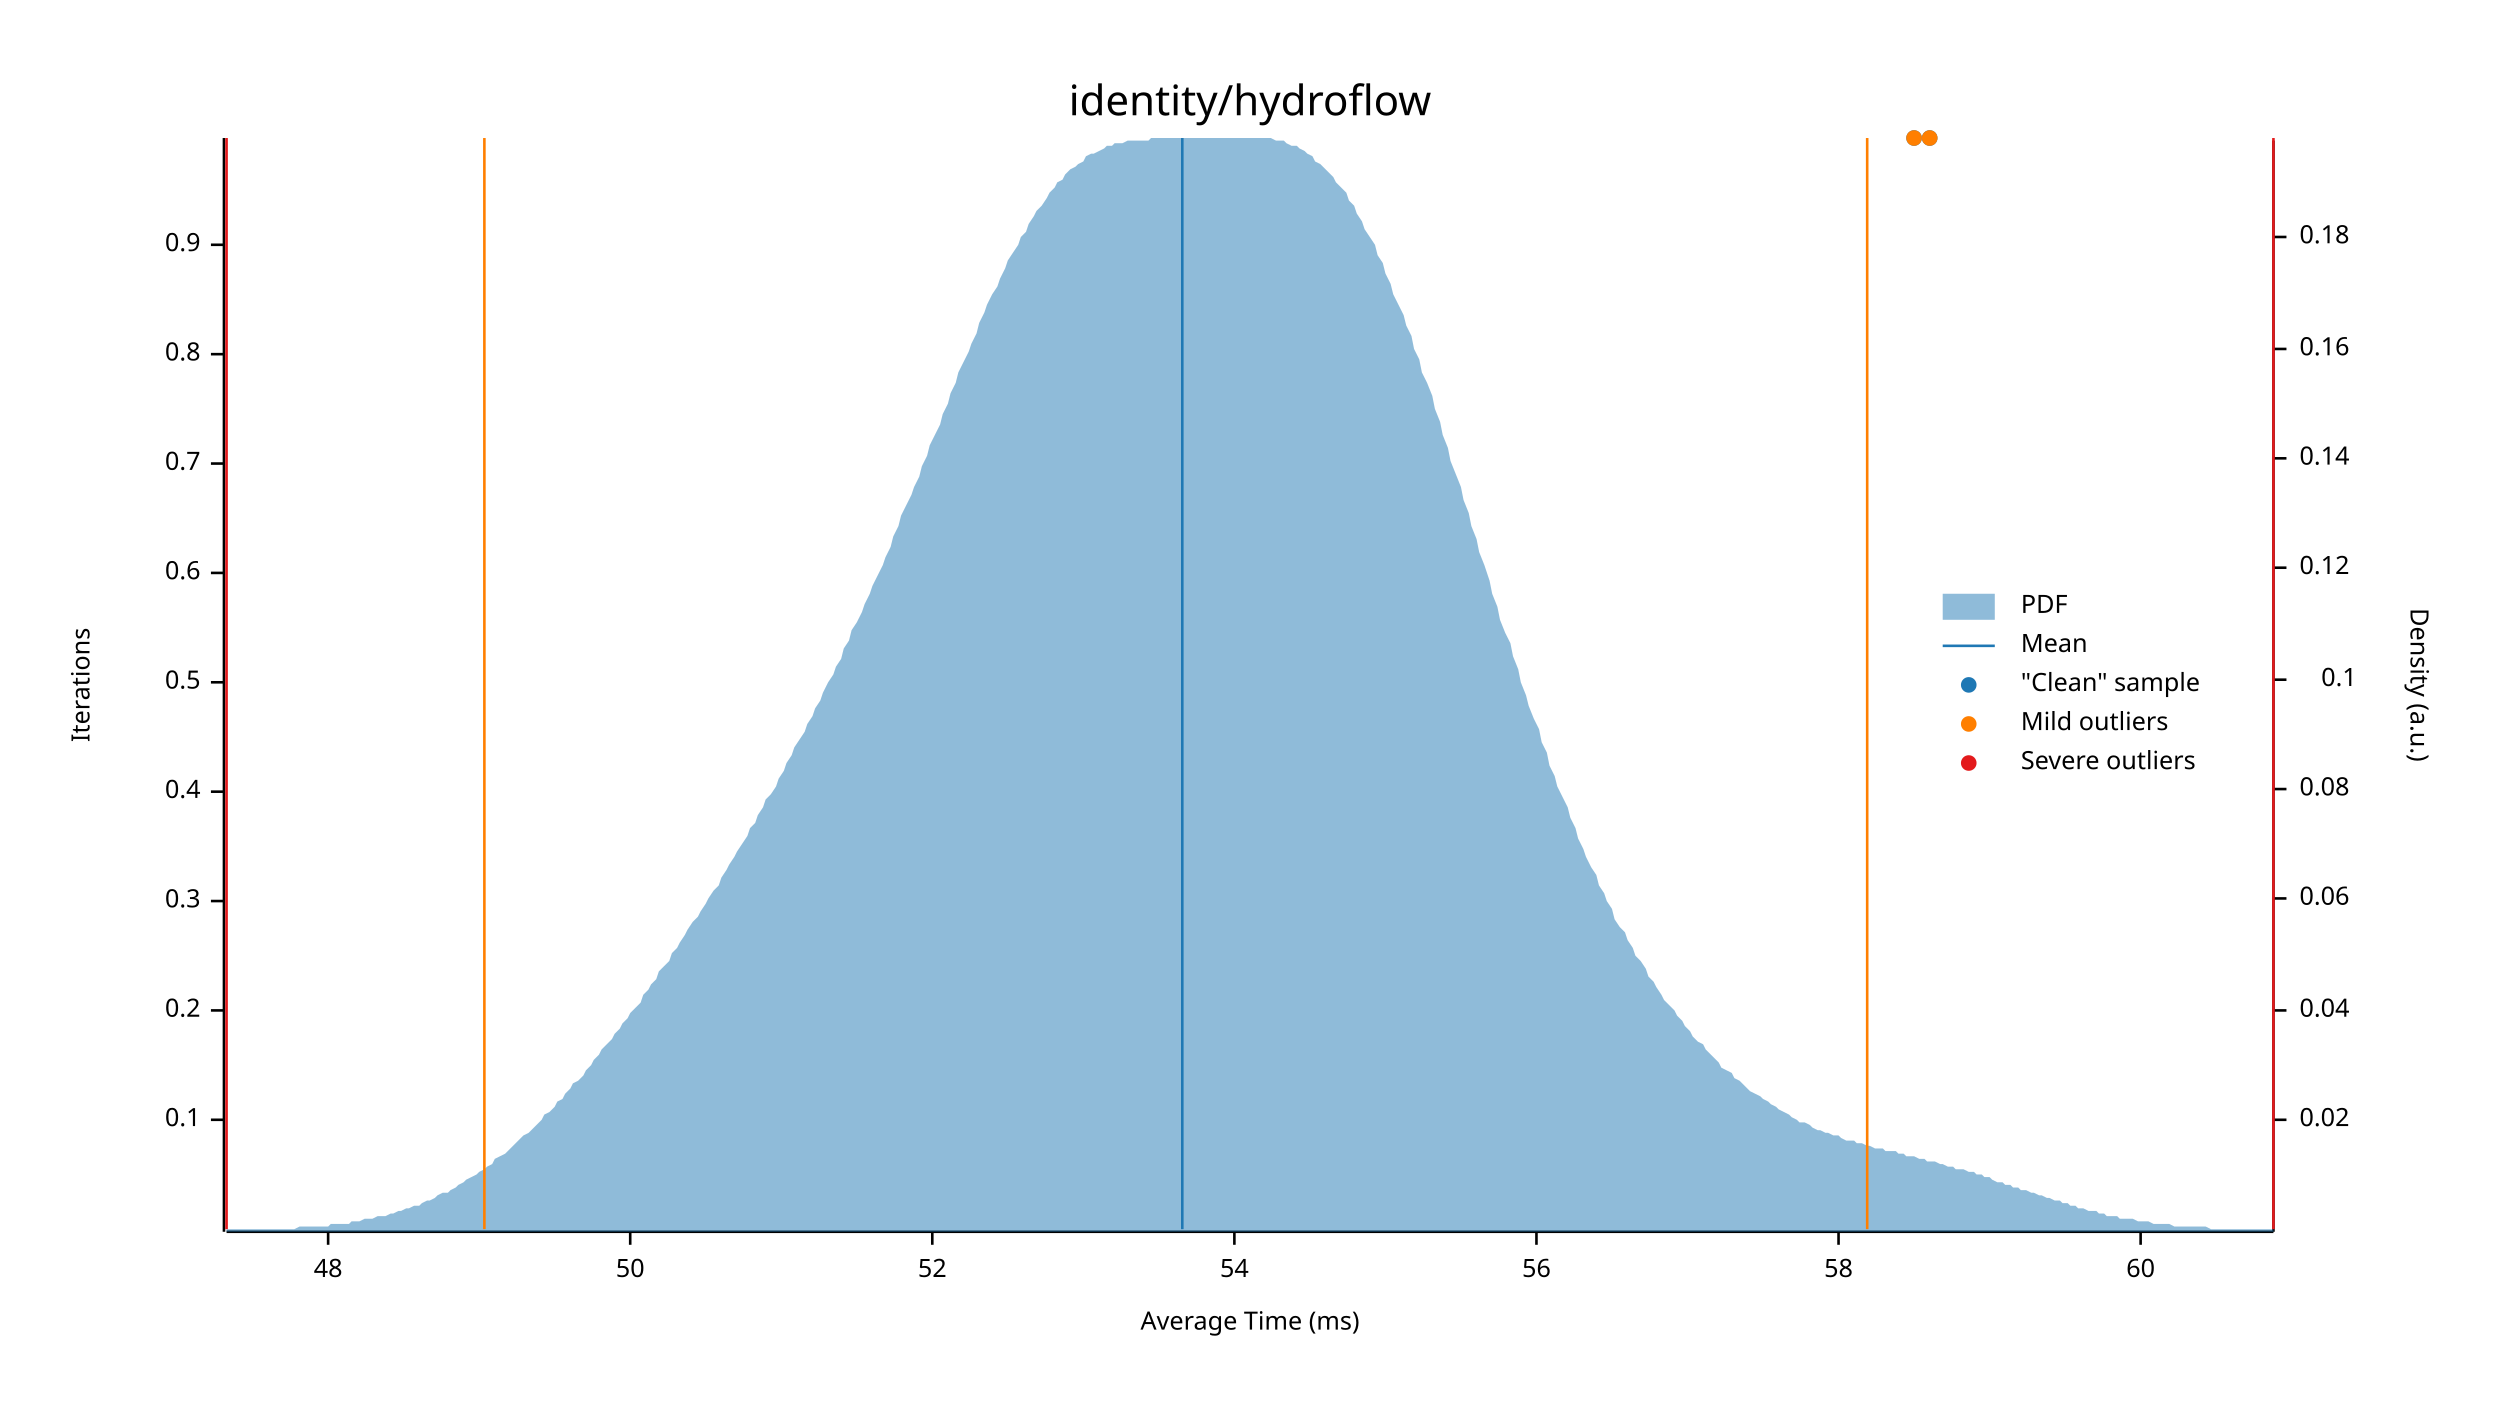
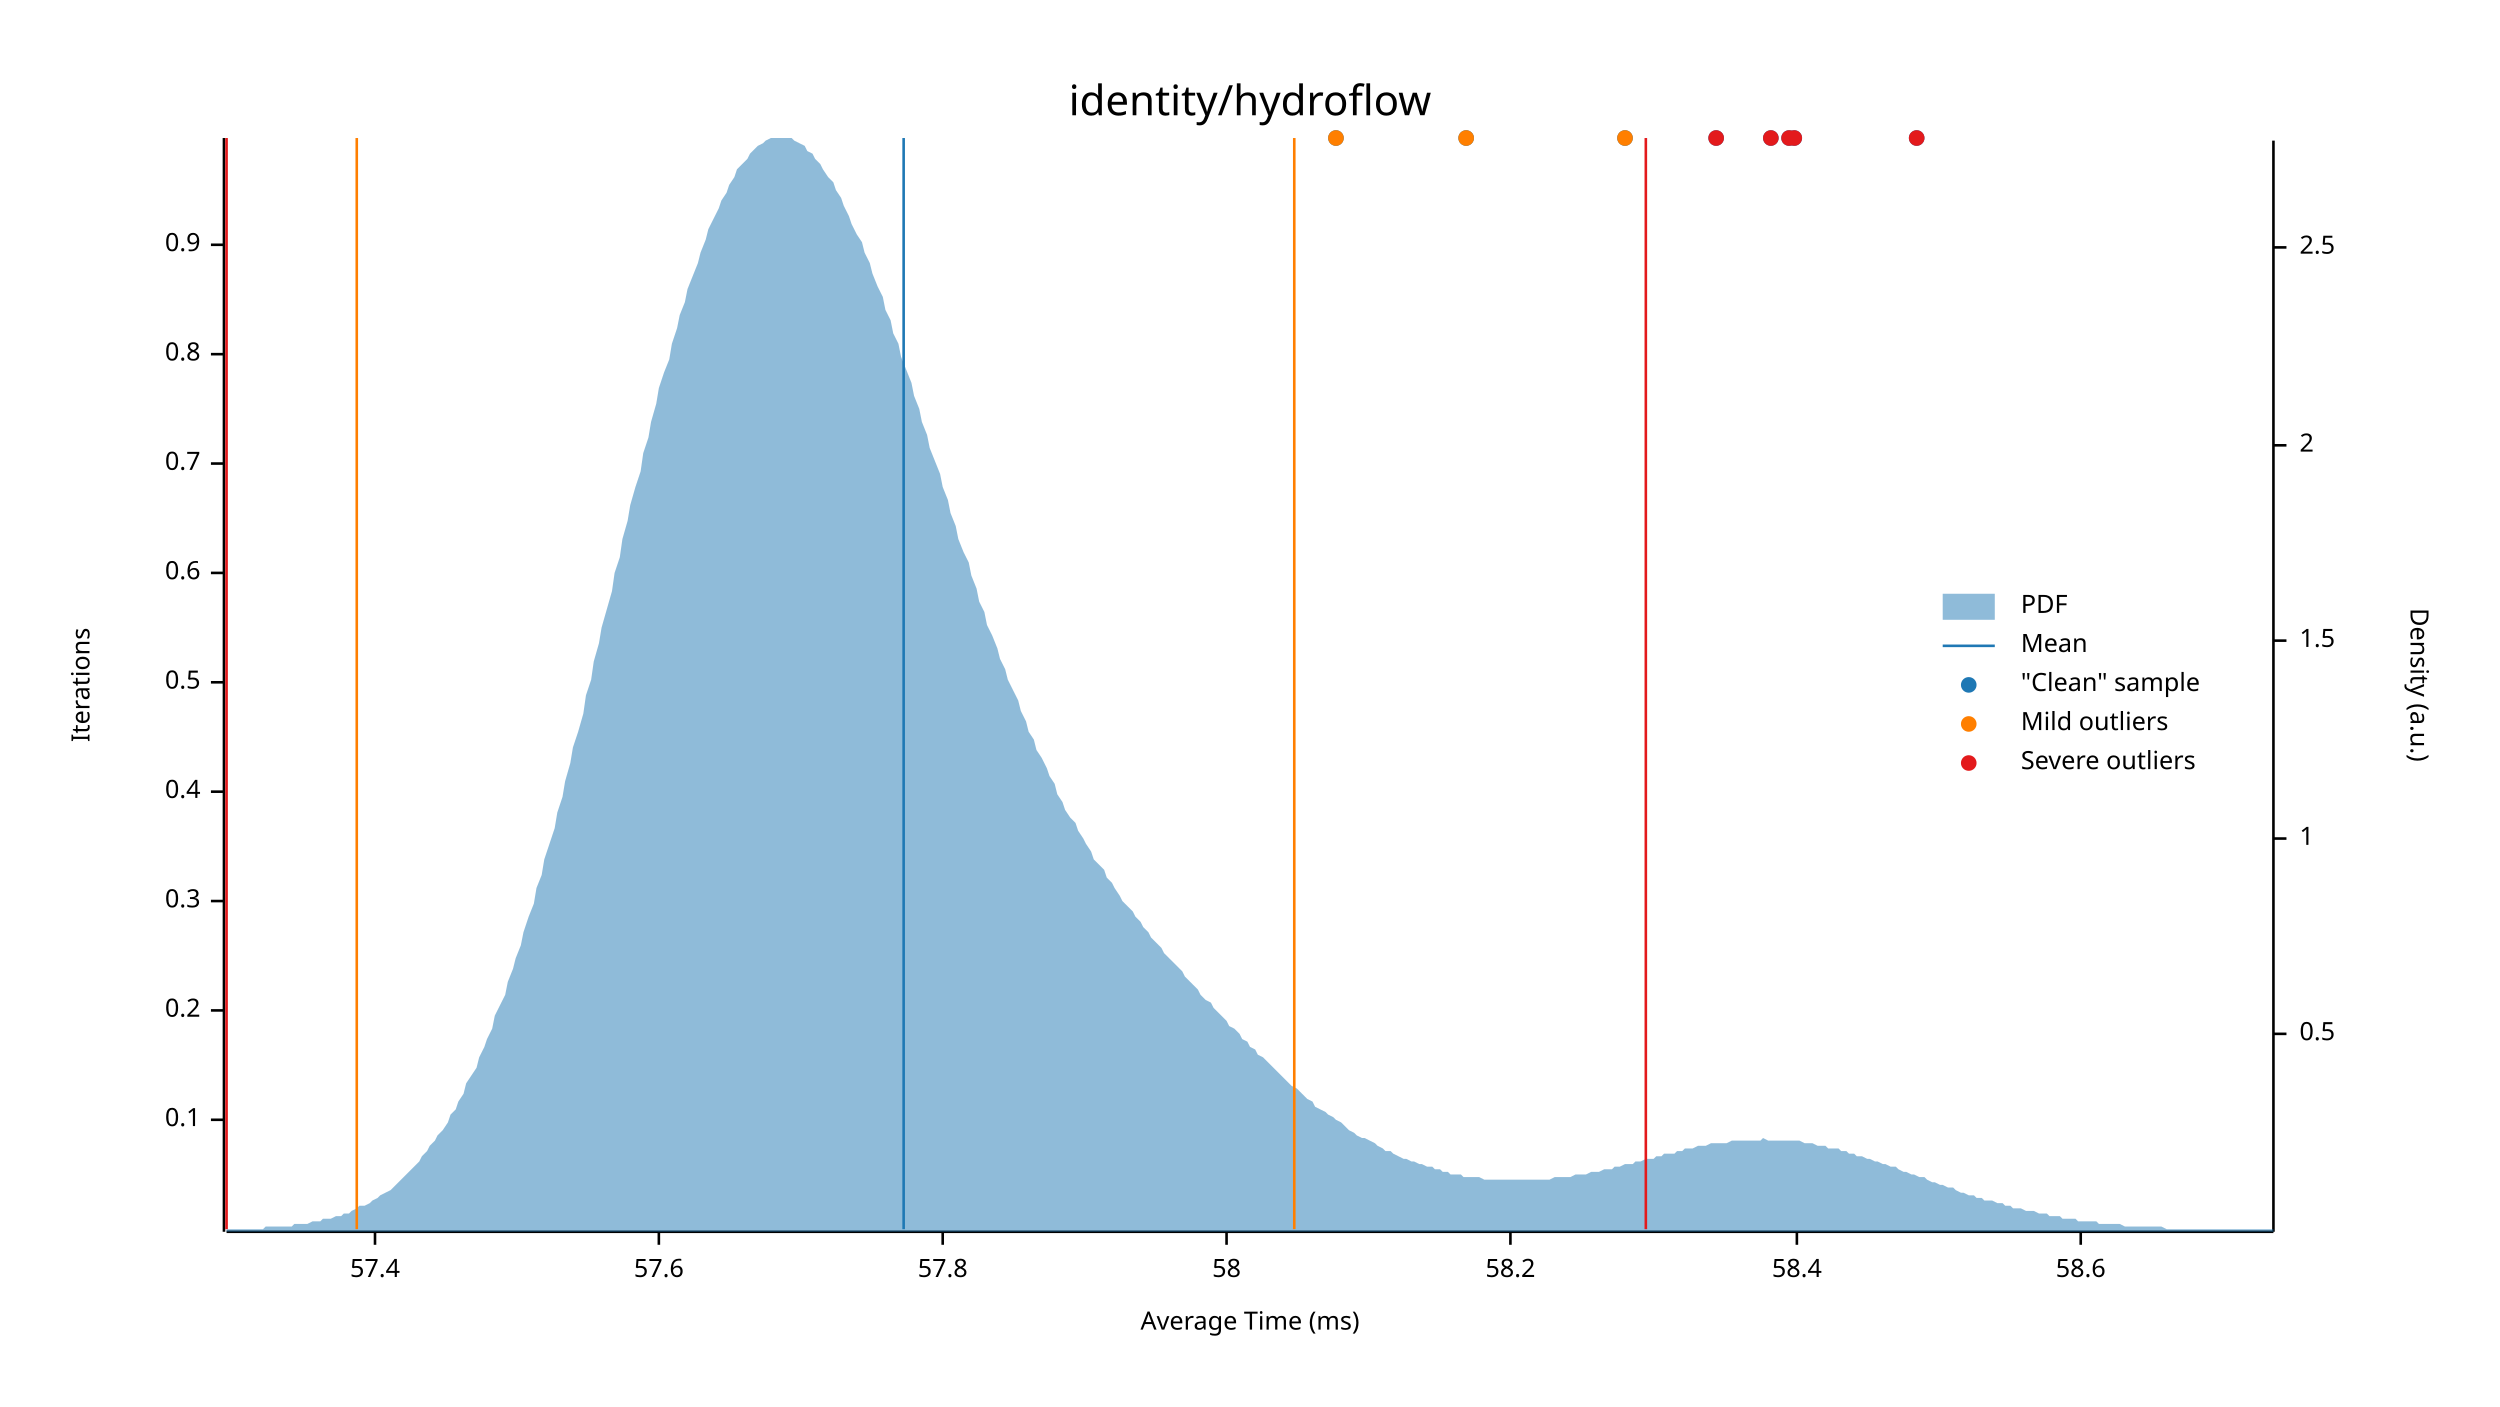
<svg xmlns="http://www.w3.org/2000/svg" width="960" height="540" viewBox="0 0 960 540">
  <text x="480" y="32" dy="0.76em" text-anchor="middle" font-family="sans-serif" font-size="16.129" opacity="1" fill="#000000">
identity/hydroflow
</text>
  <text x="27" y="263" dy="0.76em" text-anchor="middle" font-family="sans-serif" font-size="9.677" opacity="1" fill="#000000" transform="rotate(270, 27, 263)">
Iterations
</text>
  <text x="480" y="513" dy="-0.5ex" text-anchor="middle" font-family="sans-serif" font-size="9.677" opacity="1" fill="#000000">
Average Time (ms)
</text>
  <polyline fill="none" opacity="1" stroke="#000000" stroke-width="1" points="86,53 86,473 " />
  <text x="77" y="430" dy="0.5ex" text-anchor="end" font-family="sans-serif" font-size="9.677" opacity="1" fill="#000000">
0.1
</text>
  <polyline fill="none" opacity="1" stroke="#000000" stroke-width="1" points="81,430 86,430 " />
  <text x="77" y="388" dy="0.5ex" text-anchor="end" font-family="sans-serif" font-size="9.677" opacity="1" fill="#000000">
0.2
</text>
  <polyline fill="none" opacity="1" stroke="#000000" stroke-width="1" points="81,388 86,388 " />
  <text x="77" y="346" dy="0.5ex" text-anchor="end" font-family="sans-serif" font-size="9.677" opacity="1" fill="#000000">
0.3
</text>
  <polyline fill="none" opacity="1" stroke="#000000" stroke-width="1" points="81,346 86,346 " />
  <text x="77" y="304" dy="0.5ex" text-anchor="end" font-family="sans-serif" font-size="9.677" opacity="1" fill="#000000">
0.4
</text>
  <polyline fill="none" opacity="1" stroke="#000000" stroke-width="1" points="81,304 86,304 " />
  <text x="77" y="262" dy="0.5ex" text-anchor="end" font-family="sans-serif" font-size="9.677" opacity="1" fill="#000000">
0.5
</text>
  <polyline fill="none" opacity="1" stroke="#000000" stroke-width="1" points="81,262 86,262 " />
  <text x="77" y="220" dy="0.5ex" text-anchor="end" font-family="sans-serif" font-size="9.677" opacity="1" fill="#000000">
0.6
</text>
  <polyline fill="none" opacity="1" stroke="#000000" stroke-width="1" points="81,220 86,220 " />
  <text x="77" y="178" dy="0.5ex" text-anchor="end" font-family="sans-serif" font-size="9.677" opacity="1" fill="#000000">
0.7
</text>
  <polyline fill="none" opacity="1" stroke="#000000" stroke-width="1" points="81,178 86,178 " />
  <text x="77" y="136" dy="0.5ex" text-anchor="end" font-family="sans-serif" font-size="9.677" opacity="1" fill="#000000">
0.8
</text>
  <polyline fill="none" opacity="1" stroke="#000000" stroke-width="1" points="81,136 86,136 " />
  <text x="77" y="94" dy="0.5ex" text-anchor="end" font-family="sans-serif" font-size="9.677" opacity="1" fill="#000000">
0.9
</text>
  <polyline fill="none" opacity="1" stroke="#000000" stroke-width="1" points="81,94 86,94 " />
  <polyline fill="none" opacity="1" stroke="#000000" stroke-width="1" points="87,473 873,473 " />
-   <text x="126" y="483" dy="0.76em" text-anchor="middle" font-family="sans-serif" font-size="9.677" opacity="1" fill="#000000">
- 48
+   <text x="144" y="483" dy="0.76em" text-anchor="middle" font-family="sans-serif" font-size="9.677" opacity="1" fill="#000000">
+ 57.4
</text>
-   <polyline fill="none" opacity="1" stroke="#000000" stroke-width="1" points="126,473 126,478 " />
-   <text x="242" y="483" dy="0.76em" text-anchor="middle" font-family="sans-serif" font-size="9.677" opacity="1" fill="#000000">
- 50
+   <polyline fill="none" opacity="1" stroke="#000000" stroke-width="1" points="144,473 144,478 " />
+   <text x="253" y="483" dy="0.76em" text-anchor="middle" font-family="sans-serif" font-size="9.677" opacity="1" fill="#000000">
+ 57.6
</text>
-   <polyline fill="none" opacity="1" stroke="#000000" stroke-width="1" points="242,473 242,478 " />
-   <text x="358" y="483" dy="0.76em" text-anchor="middle" font-family="sans-serif" font-size="9.677" opacity="1" fill="#000000">
- 52
+   <polyline fill="none" opacity="1" stroke="#000000" stroke-width="1" points="253,473 253,478 " />
+   <text x="362" y="483" dy="0.76em" text-anchor="middle" font-family="sans-serif" font-size="9.677" opacity="1" fill="#000000">
+ 57.8
</text>
-   <polyline fill="none" opacity="1" stroke="#000000" stroke-width="1" points="358,473 358,478 " />
-   <text x="474" y="483" dy="0.76em" text-anchor="middle" font-family="sans-serif" font-size="9.677" opacity="1" fill="#000000">
- 54
- </text>
-   <polyline fill="none" opacity="1" stroke="#000000" stroke-width="1" points="474,473 474,478 " />
-   <text x="590" y="483" dy="0.76em" text-anchor="middle" font-family="sans-serif" font-size="9.677" opacity="1" fill="#000000">
- 56
- </text>
-   <polyline fill="none" opacity="1" stroke="#000000" stroke-width="1" points="590,473 590,478 " />
-   <text x="706" y="483" dy="0.76em" text-anchor="middle" font-family="sans-serif" font-size="9.677" opacity="1" fill="#000000">
+   <polyline fill="none" opacity="1" stroke="#000000" stroke-width="1" points="362,473 362,478 " />
+   <text x="471" y="483" dy="0.76em" text-anchor="middle" font-family="sans-serif" font-size="9.677" opacity="1" fill="#000000">
58
</text>
-   <polyline fill="none" opacity="1" stroke="#000000" stroke-width="1" points="706,473 706,478 " />
-   <text x="822" y="483" dy="0.76em" text-anchor="middle" font-family="sans-serif" font-size="9.677" opacity="1" fill="#000000">
- 60
+   <polyline fill="none" opacity="1" stroke="#000000" stroke-width="1" points="471,473 471,478 " />
+   <text x="580" y="483" dy="0.76em" text-anchor="middle" font-family="sans-serif" font-size="9.677" opacity="1" fill="#000000">
+ 58.2
</text>
-   <polyline fill="none" opacity="1" stroke="#000000" stroke-width="1" points="822,473 822,478 " />
+   <polyline fill="none" opacity="1" stroke="#000000" stroke-width="1" points="580,473 580,478 " />
+   <text x="690" y="483" dy="0.76em" text-anchor="middle" font-family="sans-serif" font-size="9.677" opacity="1" fill="#000000">
+ 58.4
+ </text>
+   <polyline fill="none" opacity="1" stroke="#000000" stroke-width="1" points="690,473 690,478 " />
+   <text x="799" y="483" dy="0.76em" text-anchor="middle" font-family="sans-serif" font-size="9.677" opacity="1" fill="#000000">
+ 58.6
+ </text>
+   <polyline fill="none" opacity="1" stroke="#000000" stroke-width="1" points="799,473 799,478 " />
  <text x="933" y="263" dy="0.76em" text-anchor="middle" font-family="sans-serif" font-size="9.677" opacity="1" fill="#000000" transform="rotate(90, 933, 263)">
Density (a.u.)
</text>
  <polyline fill="none" opacity="1" stroke="#000000" stroke-width="1" points="873,54 873,473 " />
-   <text x="883" y="430" dy="0.5ex" text-anchor="start" font-family="sans-serif" font-size="9.677" opacity="1" fill="#000000">
- 0.02
+   <text x="883" y="397" dy="0.5ex" text-anchor="start" font-family="sans-serif" font-size="9.677" opacity="1" fill="#000000">
+ 0.5
</text>
-   <polyline fill="none" opacity="1" stroke="#000000" stroke-width="1" points="873,430 878,430 " />
-   <text x="883" y="388" dy="0.5ex" text-anchor="start" font-family="sans-serif" font-size="9.677" opacity="1" fill="#000000">
- 0.04
+   <polyline fill="none" opacity="1" stroke="#000000" stroke-width="1" points="873,397 878,397 " />
+   <text x="883" y="322" dy="0.5ex" text-anchor="start" font-family="sans-serif" font-size="9.677" opacity="1" fill="#000000">
+ 1
</text>
-   <polyline fill="none" opacity="1" stroke="#000000" stroke-width="1" points="873,388 878,388 " />
-   <text x="883" y="345" dy="0.5ex" text-anchor="start" font-family="sans-serif" font-size="9.677" opacity="1" fill="#000000">
- 0.06
+   <polyline fill="none" opacity="1" stroke="#000000" stroke-width="1" points="873,322 878,322 " />
+   <text x="883" y="246" dy="0.5ex" text-anchor="start" font-family="sans-serif" font-size="9.677" opacity="1" fill="#000000">
+ 1.5
</text>
-   <polyline fill="none" opacity="1" stroke="#000000" stroke-width="1" points="873,345 878,345 " />
-   <text x="883" y="303" dy="0.5ex" text-anchor="start" font-family="sans-serif" font-size="9.677" opacity="1" fill="#000000">
- 0.08
+   <polyline fill="none" opacity="1" stroke="#000000" stroke-width="1" points="873,246 878,246 " />
+   <text x="883" y="171" dy="0.5ex" text-anchor="start" font-family="sans-serif" font-size="9.677" opacity="1" fill="#000000">
+ 2
</text>
-   <polyline fill="none" opacity="1" stroke="#000000" stroke-width="1" points="873,303 878,303 " />
-   <text x="905" y="261" dy="0.5ex" text-anchor="end" font-family="sans-serif" font-size="9.677" opacity="1" fill="#000000">
- 0.1
+   <polyline fill="none" opacity="1" stroke="#000000" stroke-width="1" points="873,171 878,171 " />
+   <text x="883" y="95" dy="0.5ex" text-anchor="start" font-family="sans-serif" font-size="9.677" opacity="1" fill="#000000">
+ 2.5
</text>
-   <polyline fill="none" opacity="1" stroke="#000000" stroke-width="1" points="873,261 878,261 " />
-   <text x="883" y="218" dy="0.5ex" text-anchor="start" font-family="sans-serif" font-size="9.677" opacity="1" fill="#000000">
- 0.12
- </text>
-   <polyline fill="none" opacity="1" stroke="#000000" stroke-width="1" points="873,218 878,218 " />
-   <text x="883" y="176" dy="0.5ex" text-anchor="start" font-family="sans-serif" font-size="9.677" opacity="1" fill="#000000">
- 0.14
- </text>
-   <polyline fill="none" opacity="1" stroke="#000000" stroke-width="1" points="873,176 878,176 " />
-   <text x="883" y="134" dy="0.5ex" text-anchor="start" font-family="sans-serif" font-size="9.677" opacity="1" fill="#000000">
- 0.16
- </text>
-   <polyline fill="none" opacity="1" stroke="#000000" stroke-width="1" points="873,134 878,134 " />
-   <text x="883" y="91" dy="0.5ex" text-anchor="start" font-family="sans-serif" font-size="9.677" opacity="1" fill="#000000">
- 0.18
- </text>
-   <polyline fill="none" opacity="1" stroke="#000000" stroke-width="1" points="873,91 878,91 " />
-   <polygon opacity="0.5" fill="#1F78B4" points="87,472 88,472 90,472 91,472 93,472 94,472 96,472 98,472 99,472 101,472 102,472 104,472 105,472 107,472 109,472 110,472 112,472 113,472 115,471 116,471 118,471 120,471 121,471 123,471 124,471 126,471 127,470 129,470 131,470 132,470 134,470 135,469 137,469 138,469 140,468 142,468 143,468 145,467 146,467 148,467 150,466 151,466 153,465 154,465 156,464 157,464 159,463 161,463 162,462 164,461 165,461 167,460 168,459 170,458 172,458 173,457 175,456 176,455 178,454 179,453 181,452 183,451 184,450 186,449 187,448 189,447 190,445 192,444 194,443 195,442 197,440 198,439 200,437 201,436 203,435 205,433 206,432 208,430 209,428 211,427 213,425 214,423 216,422 217,420 219,418 220,416 222,415 224,413 225,411 227,409 228,407 230,405 231,403 233,401 235,399 236,397 238,395 239,393 241,391 242,389 244,387 246,385 247,382 249,380 250,378 252,376 253,373 255,371 257,369 258,366 260,364 261,362 263,359 264,357 266,354 268,352 269,350 271,347 272,345 274,342 276,340 277,337 279,334 280,332 282,329 283,327 285,324 287,321 288,318 290,316 291,313 293,310 294,307 296,305 298,302 299,299 301,296 302,293 304,290 305,287 307,284 309,281 310,278 312,275 313,272 315,269 316,266 318,262 320,259 321,256 323,253 324,249 326,246 327,242 329,239 331,235 332,232 334,228 335,225 337,221 339,217 340,214 342,210 343,206 345,202 346,198 348,194 350,190 351,187 353,183 354,179 356,175 357,171 359,167 361,163 362,159 364,155 365,151 367,147 368,143 370,139 372,135 373,132 375,128 376,124 378,120 379,117 381,113 383,110 384,107 386,103 387,100 389,97 391,94 392,91 394,89 395,86 397,83 398,81 400,79 402,76 403,74 405,72 406,70 408,69 409,67 411,65 413,64 414,63 416,62 417,60 419,59 420,59 422,58 424,57 425,56 427,56 428,55 430,55 431,55 433,54 435,54 436,54 438,54 439,54 441,54 442,53 444,53 446,53 447,53 449,53 450,53 452,53 454,53 455,53 457,53 458,53 460,53 461,53 463,53 465,53 466,53 468,53 469,53 471,53 472,53 474,53 476,53 477,53 479,53 480,53 482,53 483,53 485,53 487,53 488,53 490,54 491,54 493,54 494,55 496,56 498,56 499,57 501,58 502,59 504,60 505,62 507,63 509,65 510,66 512,68 513,70 515,72 517,74 518,77 520,79 521,82 523,85 524,88 526,91 528,94 529,98 531,101 532,105 534,109 535,113 537,117 539,121 540,125 542,129 543,134 545,138 546,143 548,147 550,152 551,157 553,162 554,167 556,172 557,177 559,182 561,187 562,192 564,197 565,202 567,207 568,212 570,217 572,223 573,228 575,233 576,238 578,243 580,247 581,252 583,257 584,262 586,267 587,271 589,276 591,280 592,285 594,289 595,294 597,298 598,302 600,306 602,310 603,314 605,318 606,322 608,326 609,329 611,333 613,336 614,340 616,343 617,346 619,349 620,353 622,356 624,358 625,361 627,364 628,367 630,369 632,372 633,375 635,377 636,379 638,382 639,384 641,386 643,388 644,390 646,392 647,394 649,396 650,398 652,400 654,401 655,403 657,405 658,406 660,408 661,410 663,411 665,412 666,414 668,415 669,416 671,418 672,419 674,420 676,421 677,422 679,423 680,424 682,425 683,426 685,427 687,428 688,429 690,430 691,431 693,431 695,432 696,433 698,434 699,434 701,435 702,435 704,436 706,436 707,437 709,438 710,438 712,438 713,439 715,439 717,440 718,440 720,441 721,441 723,441 724,442 726,442 728,442 729,443 731,443 732,444 734,444 735,444 737,445 739,445 740,446 742,446 743,446 745,447 746,447 748,448 750,448 751,449 753,449 754,449 756,450 758,450 759,451 761,451 762,452 764,452 765,453 767,454 769,454 770,455 772,455 773,456 775,456 776,457 778,457 780,458 781,458 783,459 784,459 786,460 787,460 789,461 791,461 792,462 794,462 795,463 797,463 798,464 800,464 802,465 803,465 805,465 806,466 808,466 809,467 811,467 813,467 814,468 816,468 817,468 819,468 821,469 822,469 824,469 825,469 827,470 828,470 830,470 832,470 833,470 835,471 836,471 838,471 839,471 841,471 843,471 844,471 846,471 847,471 849,472 850,472 852,472 854,472 855,472 857,472 858,472 860,472 861,472 863,472 865,472 866,472 868,472 869,472 871,472 873,472 873,473 87,473 " />
-   <polyline fill="none" opacity="1" stroke="#1F78B4" stroke-width="1" points="454,472 454,53 " />
-   <polyline fill="none" opacity="1" stroke="#FF7F00" stroke-width="1" points="186,472 186,53 " />
-   <polyline fill="none" opacity="1" stroke="#FF7F00" stroke-width="1" points="717,472 717,53 " />
+   <polyline fill="none" opacity="1" stroke="#000000" stroke-width="1" points="873,95 878,95 " />
+   <polygon opacity="0.5" fill="#1F78B4" points="87,472 88,472 90,472 91,472 93,472 94,472 96,472 98,472 99,472 101,472 102,471 104,471 105,471 107,471 109,471 110,471 112,471 113,470 115,470 116,470 118,470 120,469 121,469 123,469 124,468 126,468 127,468 129,467 131,467 132,466 134,466 135,465 137,464 138,463 140,463 142,462 143,461 145,460 146,459 148,458 150,457 151,456 153,454 154,453 156,451 157,450 159,448 161,446 162,444 164,442 165,440 167,438 168,436 170,434 172,431 173,428 175,426 176,423 178,420 179,416 181,413 183,410 184,406 186,402 187,399 189,395 190,390 192,386 194,382 195,377 197,372 198,368 200,363 201,358 203,352 205,347 206,341 208,336 209,330 211,324 213,318 214,312 216,306 217,300 219,293 220,287 222,281 224,274 225,267 227,261 228,254 230,247 231,241 233,234 235,227 236,220 238,214 239,207 241,200 242,194 244,187 246,181 247,174 249,168 250,162 252,155 253,149 255,143 257,138 258,132 260,126 261,121 263,116 264,111 266,106 268,101 269,97 271,92 272,88 274,84 276,80 277,77 279,74 280,71 282,68 283,65 285,63 287,61 288,59 290,57 291,56 293,55 294,54 296,53 298,53 299,53 301,53 302,53 304,53 305,54 307,55 309,56 310,58 312,59 313,61 315,63 316,65 318,68 320,70 321,73 323,76 324,79 326,83 327,86 329,90 331,93 332,97 334,101 335,105 337,110 339,114 340,119 342,123 343,128 345,132 346,137 348,142 350,147 351,152 353,157 354,162 356,167 357,172 359,177 361,182 362,187 364,192 365,197 367,202 368,207 370,212 372,216 373,221 375,226 376,231 378,235 379,240 381,244 383,249 384,253 386,257 387,261 389,265 391,269 392,273 394,277 395,281 397,284 398,288 400,291 402,295 403,298 405,301 406,305 408,308 409,311 411,314 413,316 414,319 416,322 417,324 419,327 420,330 422,332 424,334 425,337 427,339 428,341 430,344 431,346 433,348 435,350 436,352 438,354 439,356 441,358 442,360 444,362 446,364 447,366 449,368 450,369 452,371 454,373 455,375 457,377 458,378 460,380 461,382 463,384 465,385 466,387 468,389 469,390 471,392 472,394 474,395 476,397 477,399 479,400 480,402 482,403 483,405 485,406 487,408 488,409 490,411 491,412 493,414 494,415 496,417 498,418 499,419 501,421 502,422 504,423 505,425 507,426 509,427 510,428 512,429 513,430 515,431 517,433 518,434 520,435 521,436 523,437 524,437 526,438 528,439 529,440 531,441 532,442 534,442 535,443 537,444 539,445 540,445 542,446 543,446 545,447 546,447 548,448 550,448 551,449 553,449 554,450 556,450 557,451 559,451 561,451 562,452 564,452 565,452 567,452 568,452 570,453 572,453 573,453 575,453 576,453 578,453 580,453 581,453 583,453 584,453 586,453 587,453 589,453 591,453 592,453 594,453 595,453 597,452 598,452 600,452 602,452 603,452 605,451 606,451 608,451 609,451 611,450 613,450 614,450 616,449 617,449 619,449 620,448 622,448 624,447 625,447 627,447 628,446 630,446 632,445 633,445 635,445 636,444 638,444 639,443 641,443 643,443 644,442 646,442 647,441 649,441 650,441 652,440 654,440 655,440 657,439 658,439 660,439 661,439 663,439 665,438 666,438 668,438 669,438 671,438 672,438 674,438 676,438 677,437 679,438 680,438 682,438 683,438 685,438 687,438 688,438 690,438 691,438 693,439 695,439 696,439 698,440 699,440 701,440 702,441 704,441 706,441 707,442 709,442 710,443 712,443 713,444 715,444 717,445 718,445 720,446 721,446 723,447 724,447 726,448 728,448 729,449 731,450 732,450 734,451 735,451 737,452 739,452 740,453 742,454 743,454 745,455 746,455 748,456 750,456 751,457 753,458 754,458 756,459 758,459 759,460 761,460 762,461 764,461 765,461 767,462 769,462 770,463 772,463 773,464 775,464 776,464 778,465 780,465 781,465 783,466 784,466 786,466 787,467 789,467 791,467 792,468 794,468 795,468 797,468 798,469 800,469 802,469 803,469 805,469 806,470 808,470 809,470 811,470 813,470 814,470 816,471 817,471 819,471 821,471 822,471 824,471 825,471 827,471 828,471 830,471 832,472 833,472 835,472 836,472 838,472 839,472 841,472 843,472 844,472 846,472 847,472 849,472 850,472 852,472 854,472 855,472 857,472 858,472 860,472 861,472 863,472 865,472 866,472 868,472 869,472 871,472 873,472 873,473 87,473 " />
+   <polyline fill="none" opacity="1" stroke="#1F78B4" stroke-width="1" points="347,472 347,53 " />
+   <polyline fill="none" opacity="1" stroke="#FF7F00" stroke-width="1" points="137,472 137,53 " />
+   <polyline fill="none" opacity="1" stroke="#FF7F00" stroke-width="1" points="497,472 497,53 " />
  <polyline fill="none" opacity="1" stroke="#E31A1C" stroke-width="1" points="87,472 87,53 " />
-   <polyline fill="none" opacity="1" stroke="#E31A1C" stroke-width="1" points="873,472 873,53 " />
-   <circle cx="741" cy="53" r="3" opacity="1" fill="#1F78B4" stroke="none" stroke-width="1" />
-   <circle cx="735" cy="53" r="3" opacity="1" fill="#1F78B4" stroke="none" stroke-width="1" />
-   <circle cx="741" cy="53" r="3" opacity="1" fill="#FF7F00" stroke="none" stroke-width="1" />
-   <circle cx="735" cy="53" r="3" opacity="1" fill="#FF7F00" stroke="none" stroke-width="1" />
+   <polyline fill="none" opacity="1" stroke="#E31A1C" stroke-width="1" points="632,472 632,53 " />
+   <circle cx="687" cy="53" r="3" opacity="1" fill="#1F78B4" stroke="none" stroke-width="1" />
+   <circle cx="659" cy="53" r="3" opacity="1" fill="#1F78B4" stroke="none" stroke-width="1" />
+   <circle cx="736" cy="53" r="3" opacity="1" fill="#1F78B4" stroke="none" stroke-width="1" />
+   <circle cx="513" cy="53" r="3" opacity="1" fill="#1F78B4" stroke="none" stroke-width="1" />
+   <circle cx="689" cy="53" r="3" opacity="1" fill="#1F78B4" stroke="none" stroke-width="1" />
+   <circle cx="624" cy="53" r="3" opacity="1" fill="#1F78B4" stroke="none" stroke-width="1" />
+   <circle cx="680" cy="53" r="3" opacity="1" fill="#1F78B4" stroke="none" stroke-width="1" />
+   <circle cx="563" cy="53" r="3" opacity="1" fill="#1F78B4" stroke="none" stroke-width="1" />
+   <circle cx="513" cy="53" r="3" opacity="1" fill="#FF7F00" stroke="none" stroke-width="1" />
+   <circle cx="624" cy="53" r="3" opacity="1" fill="#FF7F00" stroke="none" stroke-width="1" />
+   <circle cx="563" cy="53" r="3" opacity="1" fill="#FF7F00" stroke="none" stroke-width="1" />
+   <circle cx="687" cy="53" r="3" opacity="1" fill="#E31A1C" stroke="none" stroke-width="1" />
+   <circle cx="659" cy="53" r="3" opacity="1" fill="#E31A1C" stroke="none" stroke-width="1" />
+   <circle cx="736" cy="53" r="3" opacity="1" fill="#E31A1C" stroke="none" stroke-width="1" />
+   <circle cx="689" cy="53" r="3" opacity="1" fill="#E31A1C" stroke="none" stroke-width="1" />
+   <circle cx="680" cy="53" r="3" opacity="1" fill="#E31A1C" stroke="none" stroke-width="1" />
  <text x="776" y="228" dy="0.76em" text-anchor="start" font-family="sans-serif" font-size="9.677" opacity="1" fill="#000000">
PDF
</text>
  <text x="776" y="243" dy="0.76em" text-anchor="start" font-family="sans-serif" font-size="9.677" opacity="1" fill="#000000">
Mean
</text>
  <text x="776" y="258" dy="0.76em" text-anchor="start" font-family="sans-serif" font-size="9.677" opacity="1" fill="#000000">
"Clean" sample
</text>
  <text x="776" y="273" dy="0.76em" text-anchor="start" font-family="sans-serif" font-size="9.677" opacity="1" fill="#000000">
Mild outliers
</text>
  <text x="776" y="288" dy="0.76em" text-anchor="start" font-family="sans-serif" font-size="9.677" opacity="1" fill="#000000">
Severe outliers
</text>
  <rect x="746" y="228" width="20" height="10" opacity="0.5" fill="#1F78B4" stroke="none" />
  <polyline fill="none" opacity="1" stroke="#1F78B4" stroke-width="1" points="746,248 766,248 " />
  <circle cx="756" cy="263" r="3" opacity="1" fill="#1F78B4" stroke="none" stroke-width="1" />
  <circle cx="756" cy="278" r="3" opacity="1" fill="#FF7F00" stroke="none" stroke-width="1" />
  <circle cx="756" cy="293" r="3" opacity="1" fill="#E31A1C" stroke="none" stroke-width="1" />
</svg>
